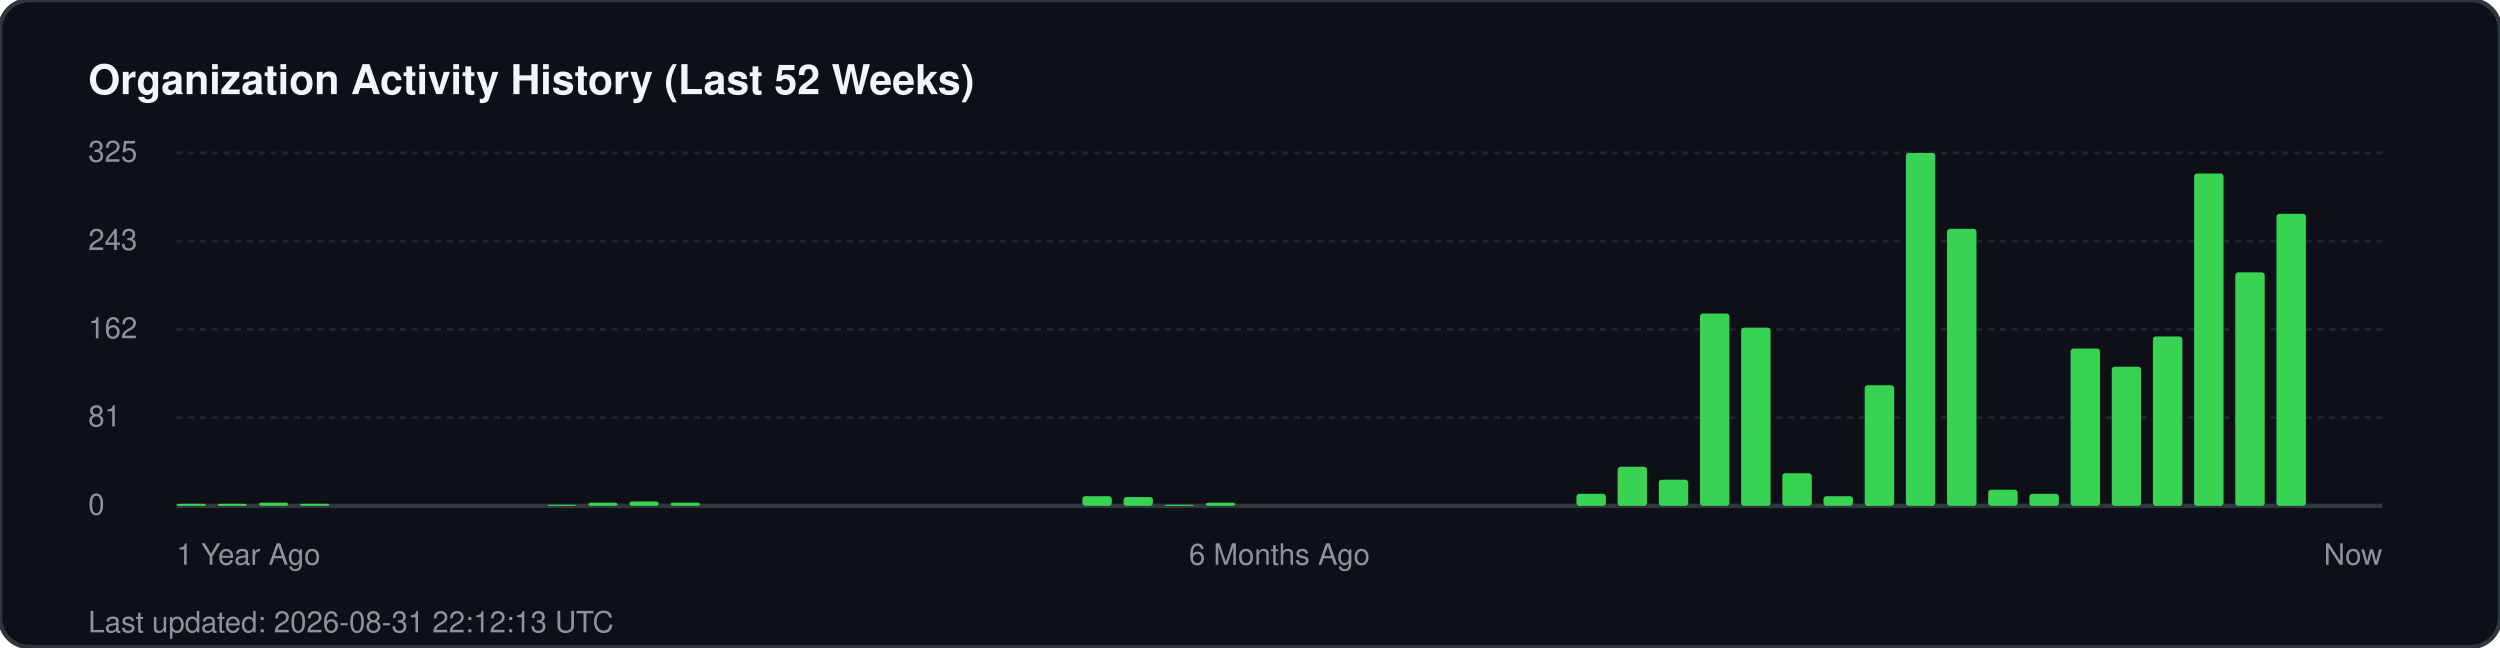
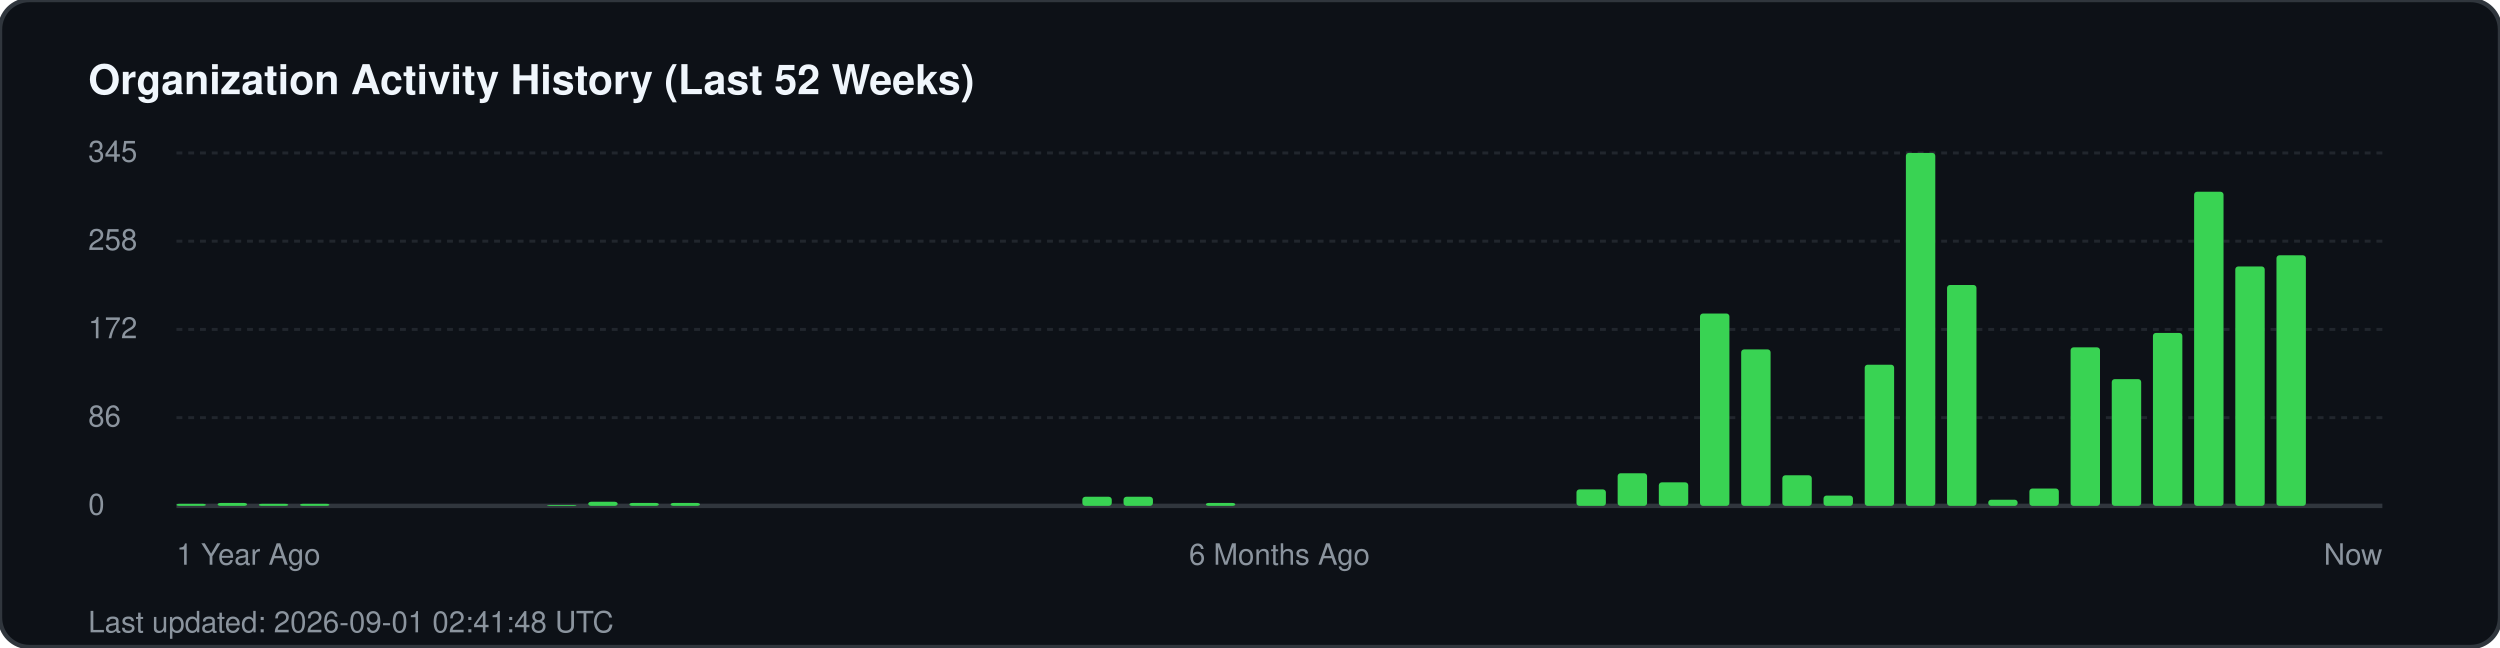
<svg xmlns="http://www.w3.org/2000/svg" width="850" height="220" viewBox="0 0 850 220" fill="none">
  <rect width="850" height="220" rx="10" fill="#0d1117" stroke="#30363d" stroke-width="1.5" />
  <text x="30" y="32" fill="#f0f6fc" font-family="-apple-system, BlinkMacSystemFont, 'Segoe UI', Helvetica, Arial, sans-serif" font-size="14" font-weight="700">Organization Activity History (Last 52 Weeks)</text>
  <g fill="#8b949e" font-family="-apple-system, BlinkMacSystemFont, 'Segoe UI', Helvetica, Arial, sans-serif" font-size="10">
-     <text x="30" y="55">325</text>
+     <text x="30" y="55">345</text>
    <line x1="60" y1="52" x2="810" y2="52" stroke="#21262d" stroke-width="1" stroke-dasharray="2 2" />
-     <text x="30" y="85">243</text>
+     <text x="30" y="85">258</text>
    <line x1="60" y1="82" x2="810" y2="82" stroke="#21262d" stroke-width="1" stroke-dasharray="2 2" />
-     <text x="30" y="115">162</text>
+     <text x="30" y="115">172</text>
    <line x1="60" y1="112" x2="810" y2="112" stroke="#21262d" stroke-width="1" stroke-dasharray="2 2" />
-     <text x="30" y="145">81</text>
+     <text x="30" y="145">86</text>
    <line x1="60" y1="142" x2="810" y2="142" stroke="#21262d" stroke-width="1" stroke-dasharray="2 2" />
    <text x="30" y="175">0</text>
    <line x1="60" y1="172" x2="810" y2="172" stroke="#30363d" stroke-width="1.5" />
  </g>
  <g transform="translate(60, 0)">
    <rect x="0.0" y="171.3" width="10" height="0.7" fill="#39d353" rx="1" />
-     <rect x="14.0" y="171.3" width="10" height="0.7" fill="#39d353" rx="1" />
-     <rect x="28.0" y="170.9" width="10" height="1.1" fill="#39d353" rx="1" />
+     <rect x="14.0" y="171.0" width="10" height="1.0" fill="#39d353" rx="1" />
+     <rect x="28.0" y="171.3" width="10" height="0.7" fill="#39d353" rx="1" />
    <rect x="42.0" y="171.3" width="10" height="0.7" fill="#39d353" rx="1" />
-     <rect x="126.0" y="171.6" width="10" height="0.4" fill="#39d353" rx="1" />
-     <rect x="140.0" y="170.9" width="10" height="1.1" fill="#39d353" rx="1" />
-     <rect x="154.0" y="170.5" width="10" height="1.5" fill="#39d353" rx="1" />
-     <rect x="168.0" y="170.9" width="10" height="1.1" fill="#39d353" rx="1" />
-     <rect x="308.0" y="168.7" width="10" height="3.3" fill="#39d353" rx="1" />
-     <rect x="322.0" y="169.0" width="10" height="3.0" fill="#39d353" rx="1" />
-     <rect x="336.0" y="171.6" width="10" height="0.4" fill="#39d353" rx="1" />
-     <rect x="350.0" y="170.9" width="10" height="1.1" fill="#39d353" rx="1" />
-     <rect x="476.0" y="167.9" width="10" height="4.1" fill="#39d353" rx="1" />
-     <rect x="490.0" y="158.7" width="10" height="13.3" fill="#39d353" rx="1" />
-     <rect x="504.0" y="163.1" width="10" height="8.9" fill="#39d353" rx="1" />
+     <rect x="126.0" y="171.7" width="10" height="0.3" fill="#39d353" rx="1" />
+     <rect x="140.0" y="170.6" width="10" height="1.4" fill="#39d353" rx="1" />
+     <rect x="154.0" y="171.0" width="10" height="1.0" fill="#39d353" rx="1" />
+     <rect x="168.0" y="171.0" width="10" height="1.0" fill="#39d353" rx="1" />
+     <rect x="308.0" y="168.9" width="10" height="3.1" fill="#39d353" rx="1" />
+     <rect x="322.0" y="168.9" width="10" height="3.1" fill="#39d353" rx="1" />
+     <rect x="350.0" y="171.0" width="10" height="1.0" fill="#39d353" rx="1" />
+     <rect x="476.0" y="166.4" width="10" height="5.6" fill="#39d353" rx="1" />
+     <rect x="490.0" y="160.9" width="10" height="11.1" fill="#39d353" rx="1" />
+     <rect x="504.0" y="164.0" width="10" height="8.0" fill="#39d353" rx="1" />
    <rect x="518.0" y="106.6" width="10" height="65.4" fill="#39d353" rx="1" />
-     <rect x="532.0" y="111.4" width="10" height="60.6" fill="#39d353" rx="1" />
-     <rect x="546.0" y="160.9" width="10" height="11.1" fill="#39d353" rx="1" />
-     <rect x="560.0" y="168.7" width="10" height="3.3" fill="#39d353" rx="1" />
-     <rect x="574.0" y="131.0" width="10" height="41.0" fill="#39d353" rx="1" />
+     <rect x="532.0" y="118.8" width="10" height="53.2" fill="#39d353" rx="1" />
+     <rect x="546.0" y="161.6" width="10" height="10.4" fill="#39d353" rx="1" />
+     <rect x="560.0" y="168.5" width="10" height="3.5" fill="#39d353" rx="1" />
+     <rect x="574.0" y="124.0" width="10" height="48.0" fill="#39d353" rx="1" />
    <rect x="588.0" y="52.0" width="10" height="120.0" fill="#39d353" rx="1" />
-     <rect x="602.0" y="77.8" width="10" height="94.2" fill="#39d353" rx="1" />
-     <rect x="616.0" y="166.5" width="10" height="5.5" fill="#39d353" rx="1" />
-     <rect x="630.0" y="167.9" width="10" height="4.1" fill="#39d353" rx="1" />
-     <rect x="644.0" y="118.5" width="10" height="53.5" fill="#39d353" rx="1" />
-     <rect x="658.0" y="124.7" width="10" height="47.3" fill="#39d353" rx="1" />
-     <rect x="672.0" y="114.4" width="10" height="57.6" fill="#39d353" rx="1" />
-     <rect x="686.0" y="59.0" width="10" height="113.0" fill="#39d353" rx="1" />
-     <rect x="700.0" y="92.6" width="10" height="79.4" fill="#39d353" rx="1" />
-     <rect x="714.0" y="72.7" width="10" height="99.3" fill="#39d353" rx="1" />
+     <rect x="602.0" y="96.9" width="10" height="75.1" fill="#39d353" rx="1" />
+     <rect x="616.0" y="169.9" width="10" height="2.1" fill="#39d353" rx="1" />
+     <rect x="630.0" y="166.1" width="10" height="5.9" fill="#39d353" rx="1" />
+     <rect x="644.0" y="118.1" width="10" height="53.9" fill="#39d353" rx="1" />
+     <rect x="658.0" y="128.9" width="10" height="43.1" fill="#39d353" rx="1" />
+     <rect x="672.0" y="113.2" width="10" height="58.8" fill="#39d353" rx="1" />
+     <rect x="686.0" y="65.2" width="10" height="106.8" fill="#39d353" rx="1" />
+     <rect x="700.0" y="90.6" width="10" height="81.4" fill="#39d353" rx="1" />
+     <rect x="714.0" y="86.8" width="10" height="85.2" fill="#39d353" rx="1" />
  </g>
  <g transform="translate(60, 192)" fill="#8b949e" font-family="-apple-system, BlinkMacSystemFont, 'Segoe UI', Helvetica, Arial, sans-serif" font-size="10">
    <text x="0">1 Year Ago</text>
    <text x="375" text-anchor="middle">6 Months Ago</text>
    <text x="750" text-anchor="end">Now</text>
  </g>
-   <text x="30" y="215" fill="#8b949e" font-family="-apple-system, BlinkMacSystemFont, 'Segoe UI', Helvetica, Arial, sans-serif" font-size="10">Last updated: 2026-08-31 22:12:13 UTC</text>
+   <text x="30" y="215" fill="#8b949e" font-family="-apple-system, BlinkMacSystemFont, 'Segoe UI', Helvetica, Arial, sans-serif" font-size="10">Last updated: 2026-09-01 02:41:48 UTC</text>
</svg>
